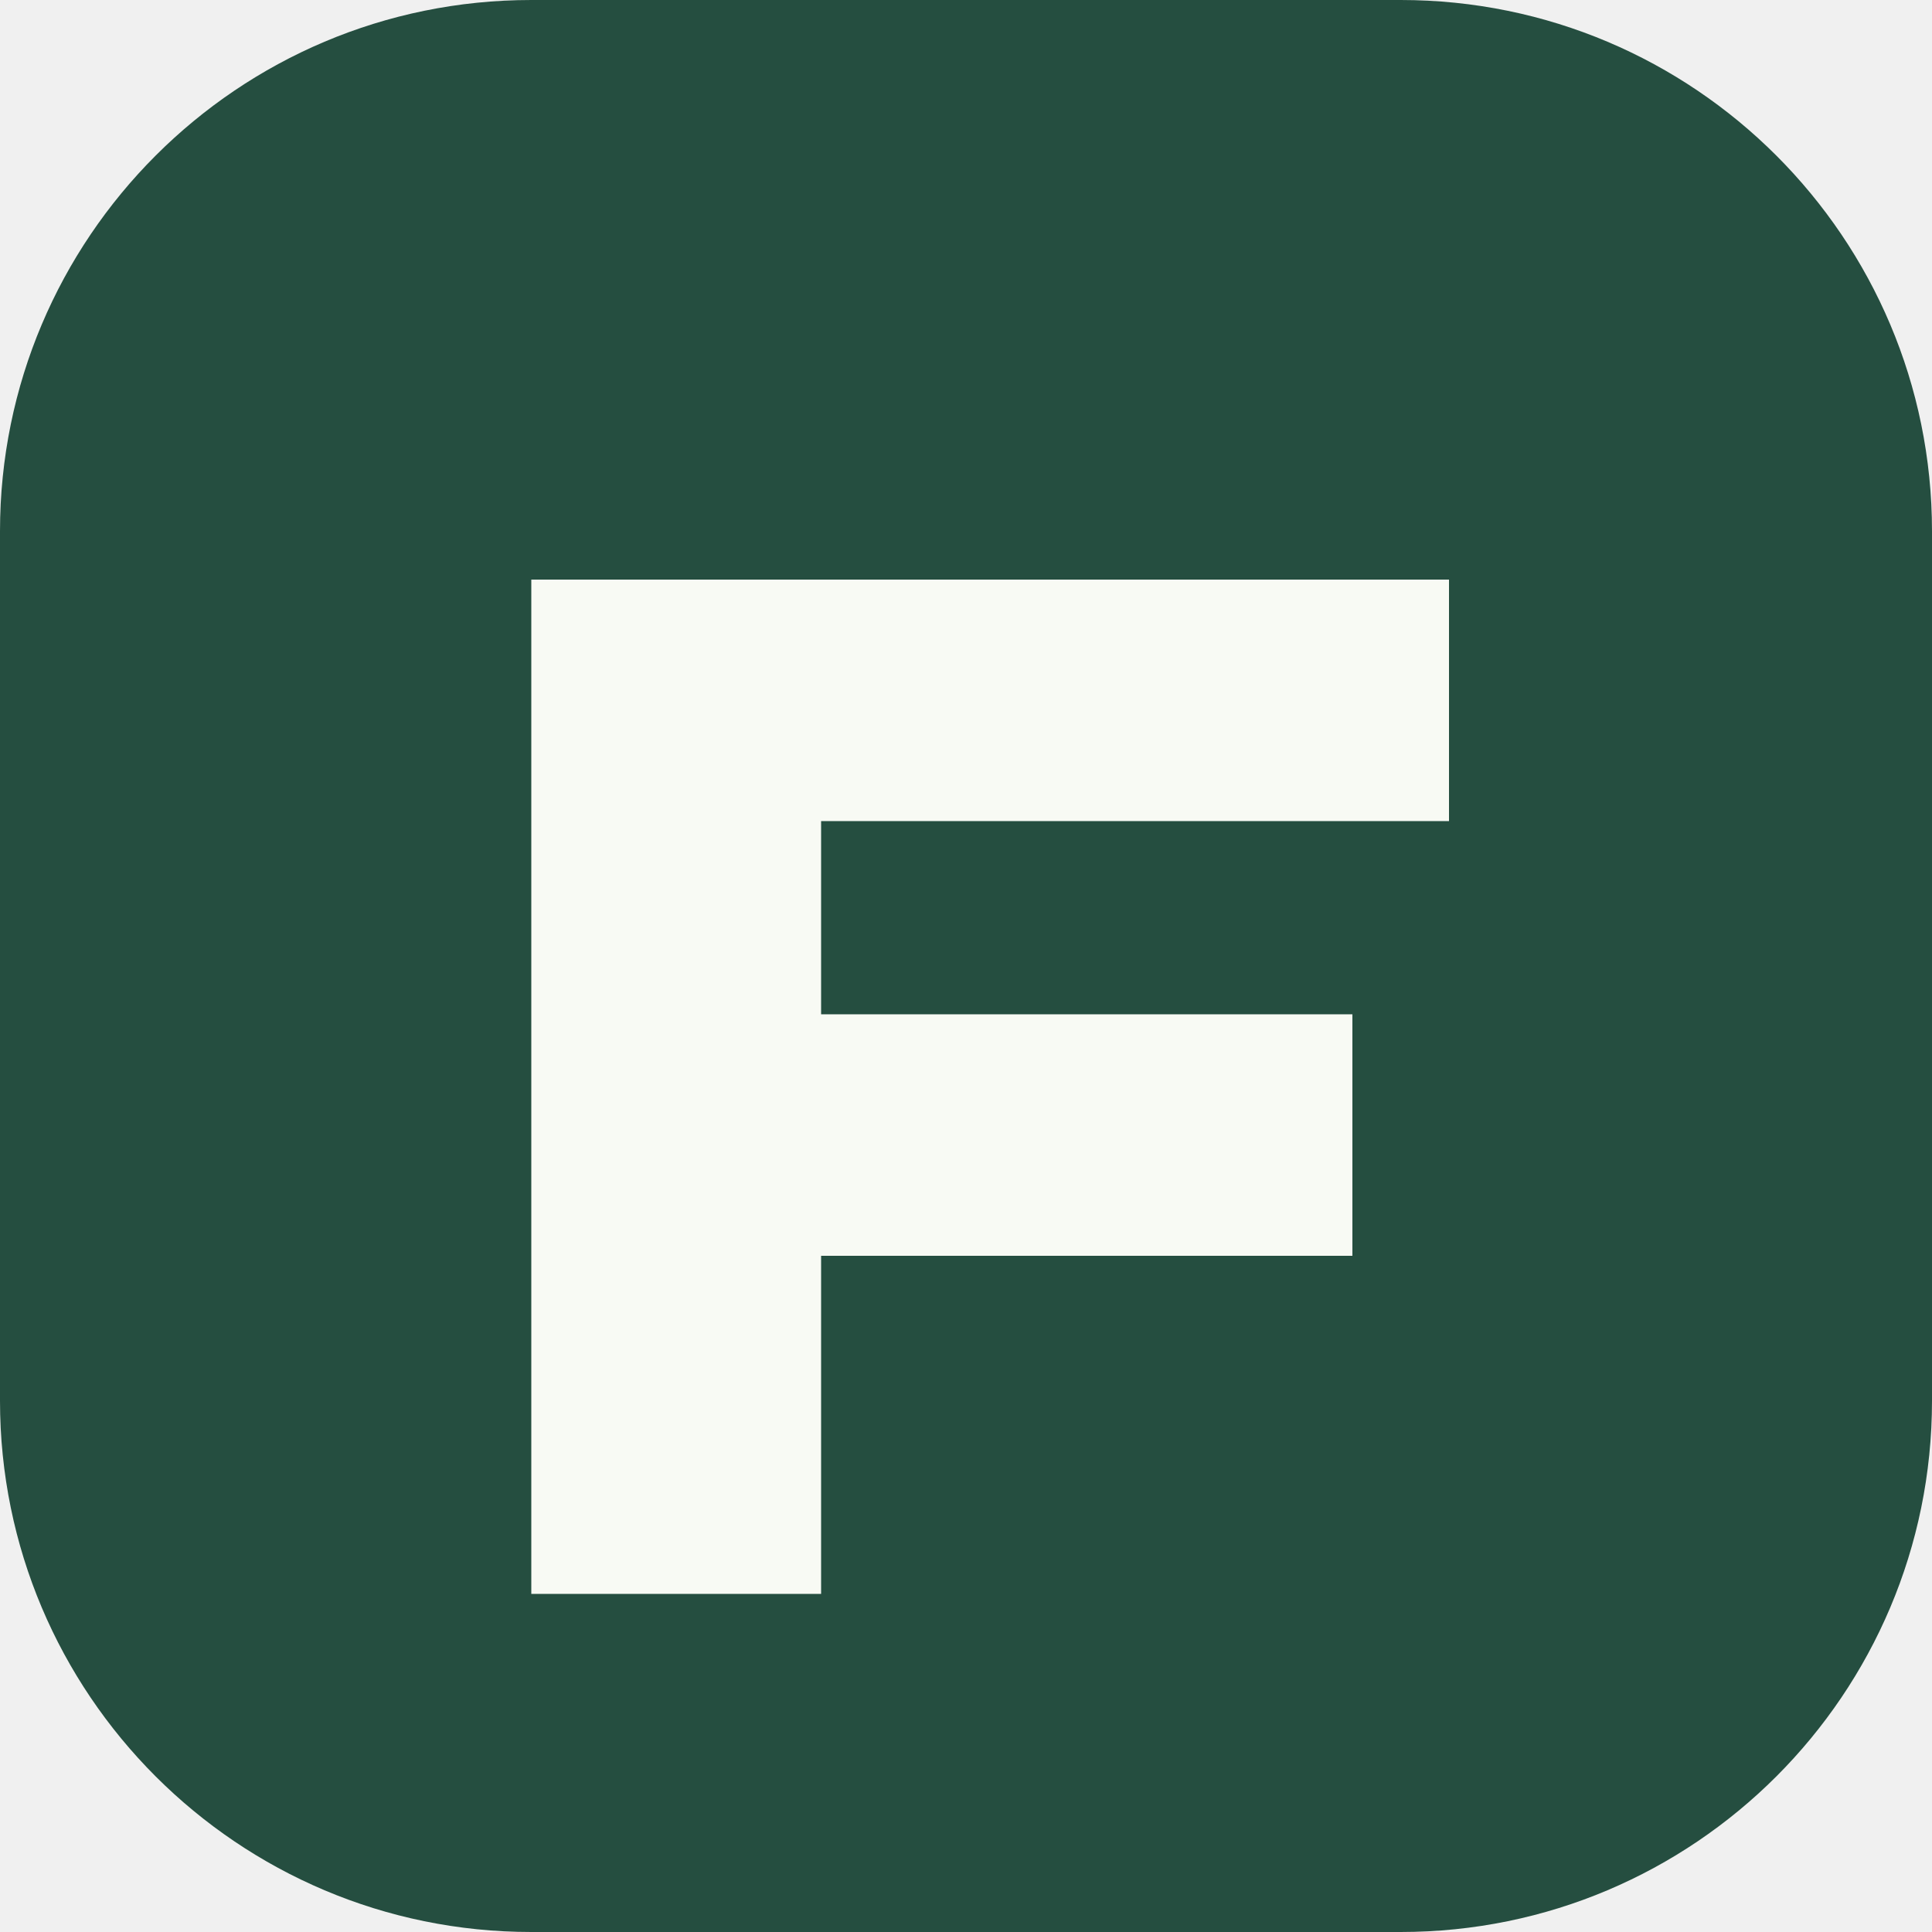
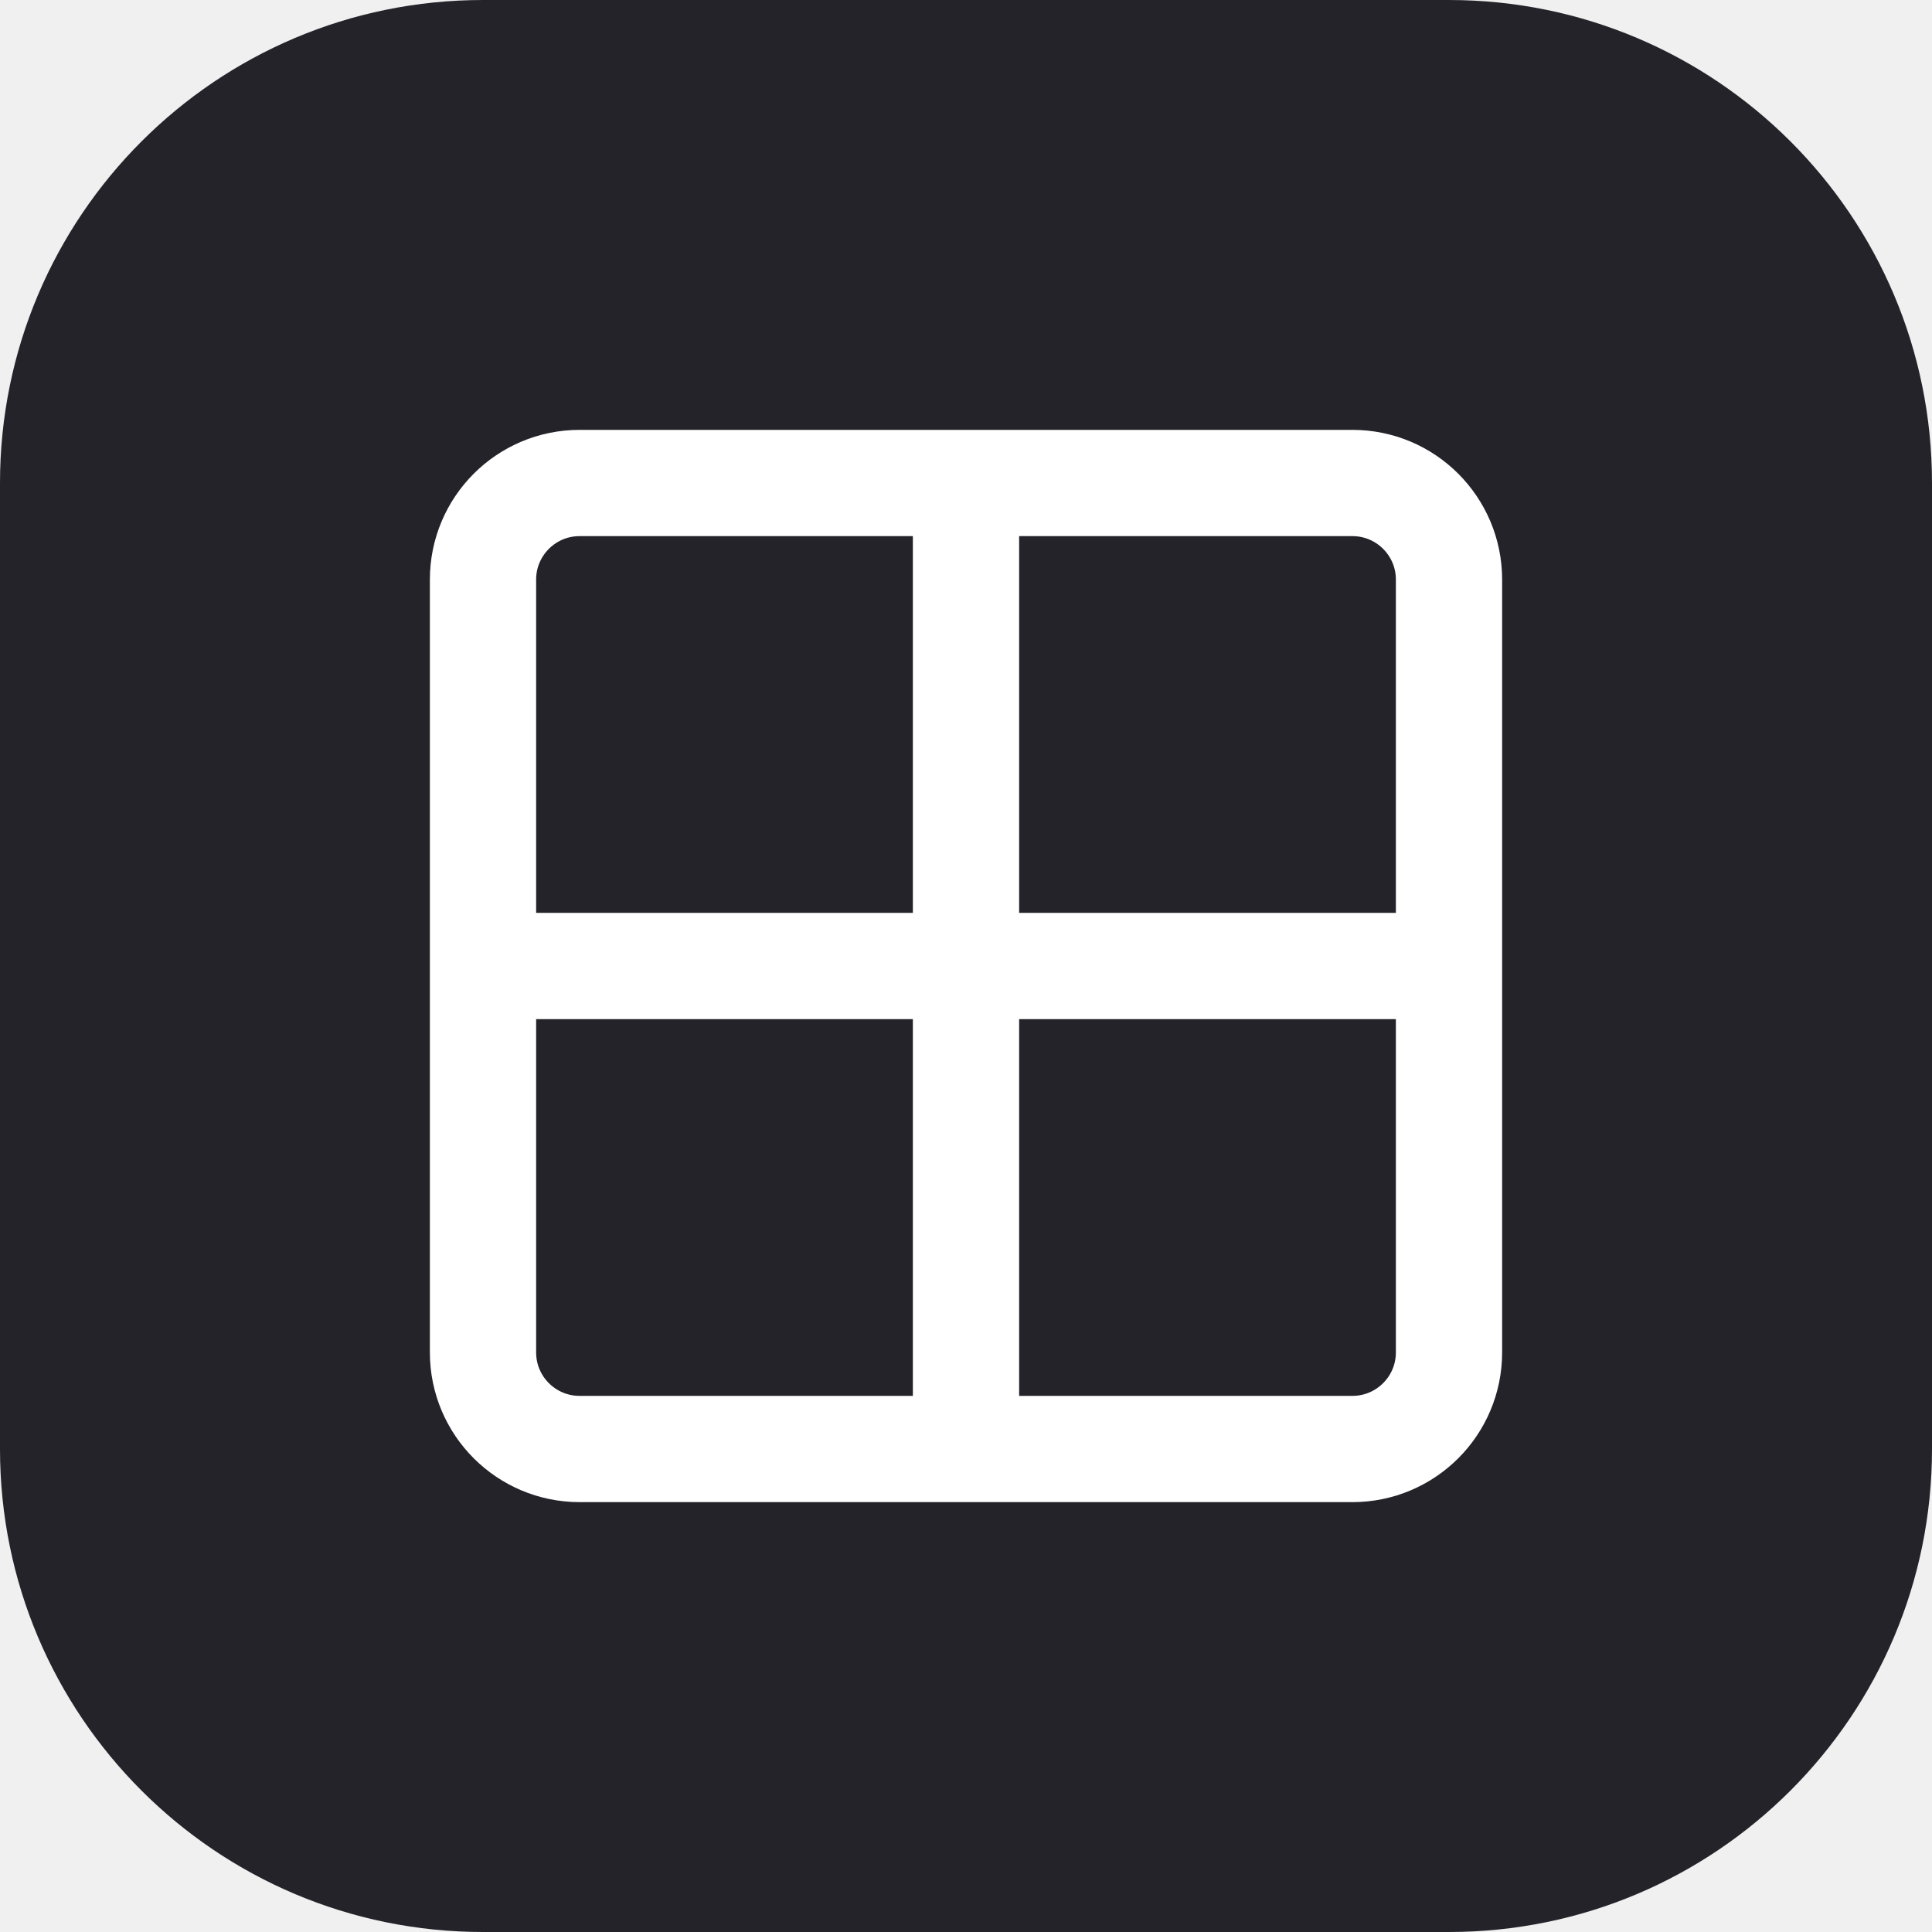
<svg xmlns="http://www.w3.org/2000/svg" viewBox="0 0 40 40">
-   <rect width="40" height="40" rx="11" fill="#254e40" />
-   <path d="M11 12h19v5H17v4h11v5H17v7h-6z" fill="#f8faf4" />
+   <rect width="40" height="40" rx="10" fill="#24232a" />
+   <g fill="none" stroke="#fff" stroke-width="2.2">
+     <rect x="10" y="10" width="20" height="20" rx="2" />
+     <path d="M20 10v20M10 20h20" />
+   </g>
</svg>
